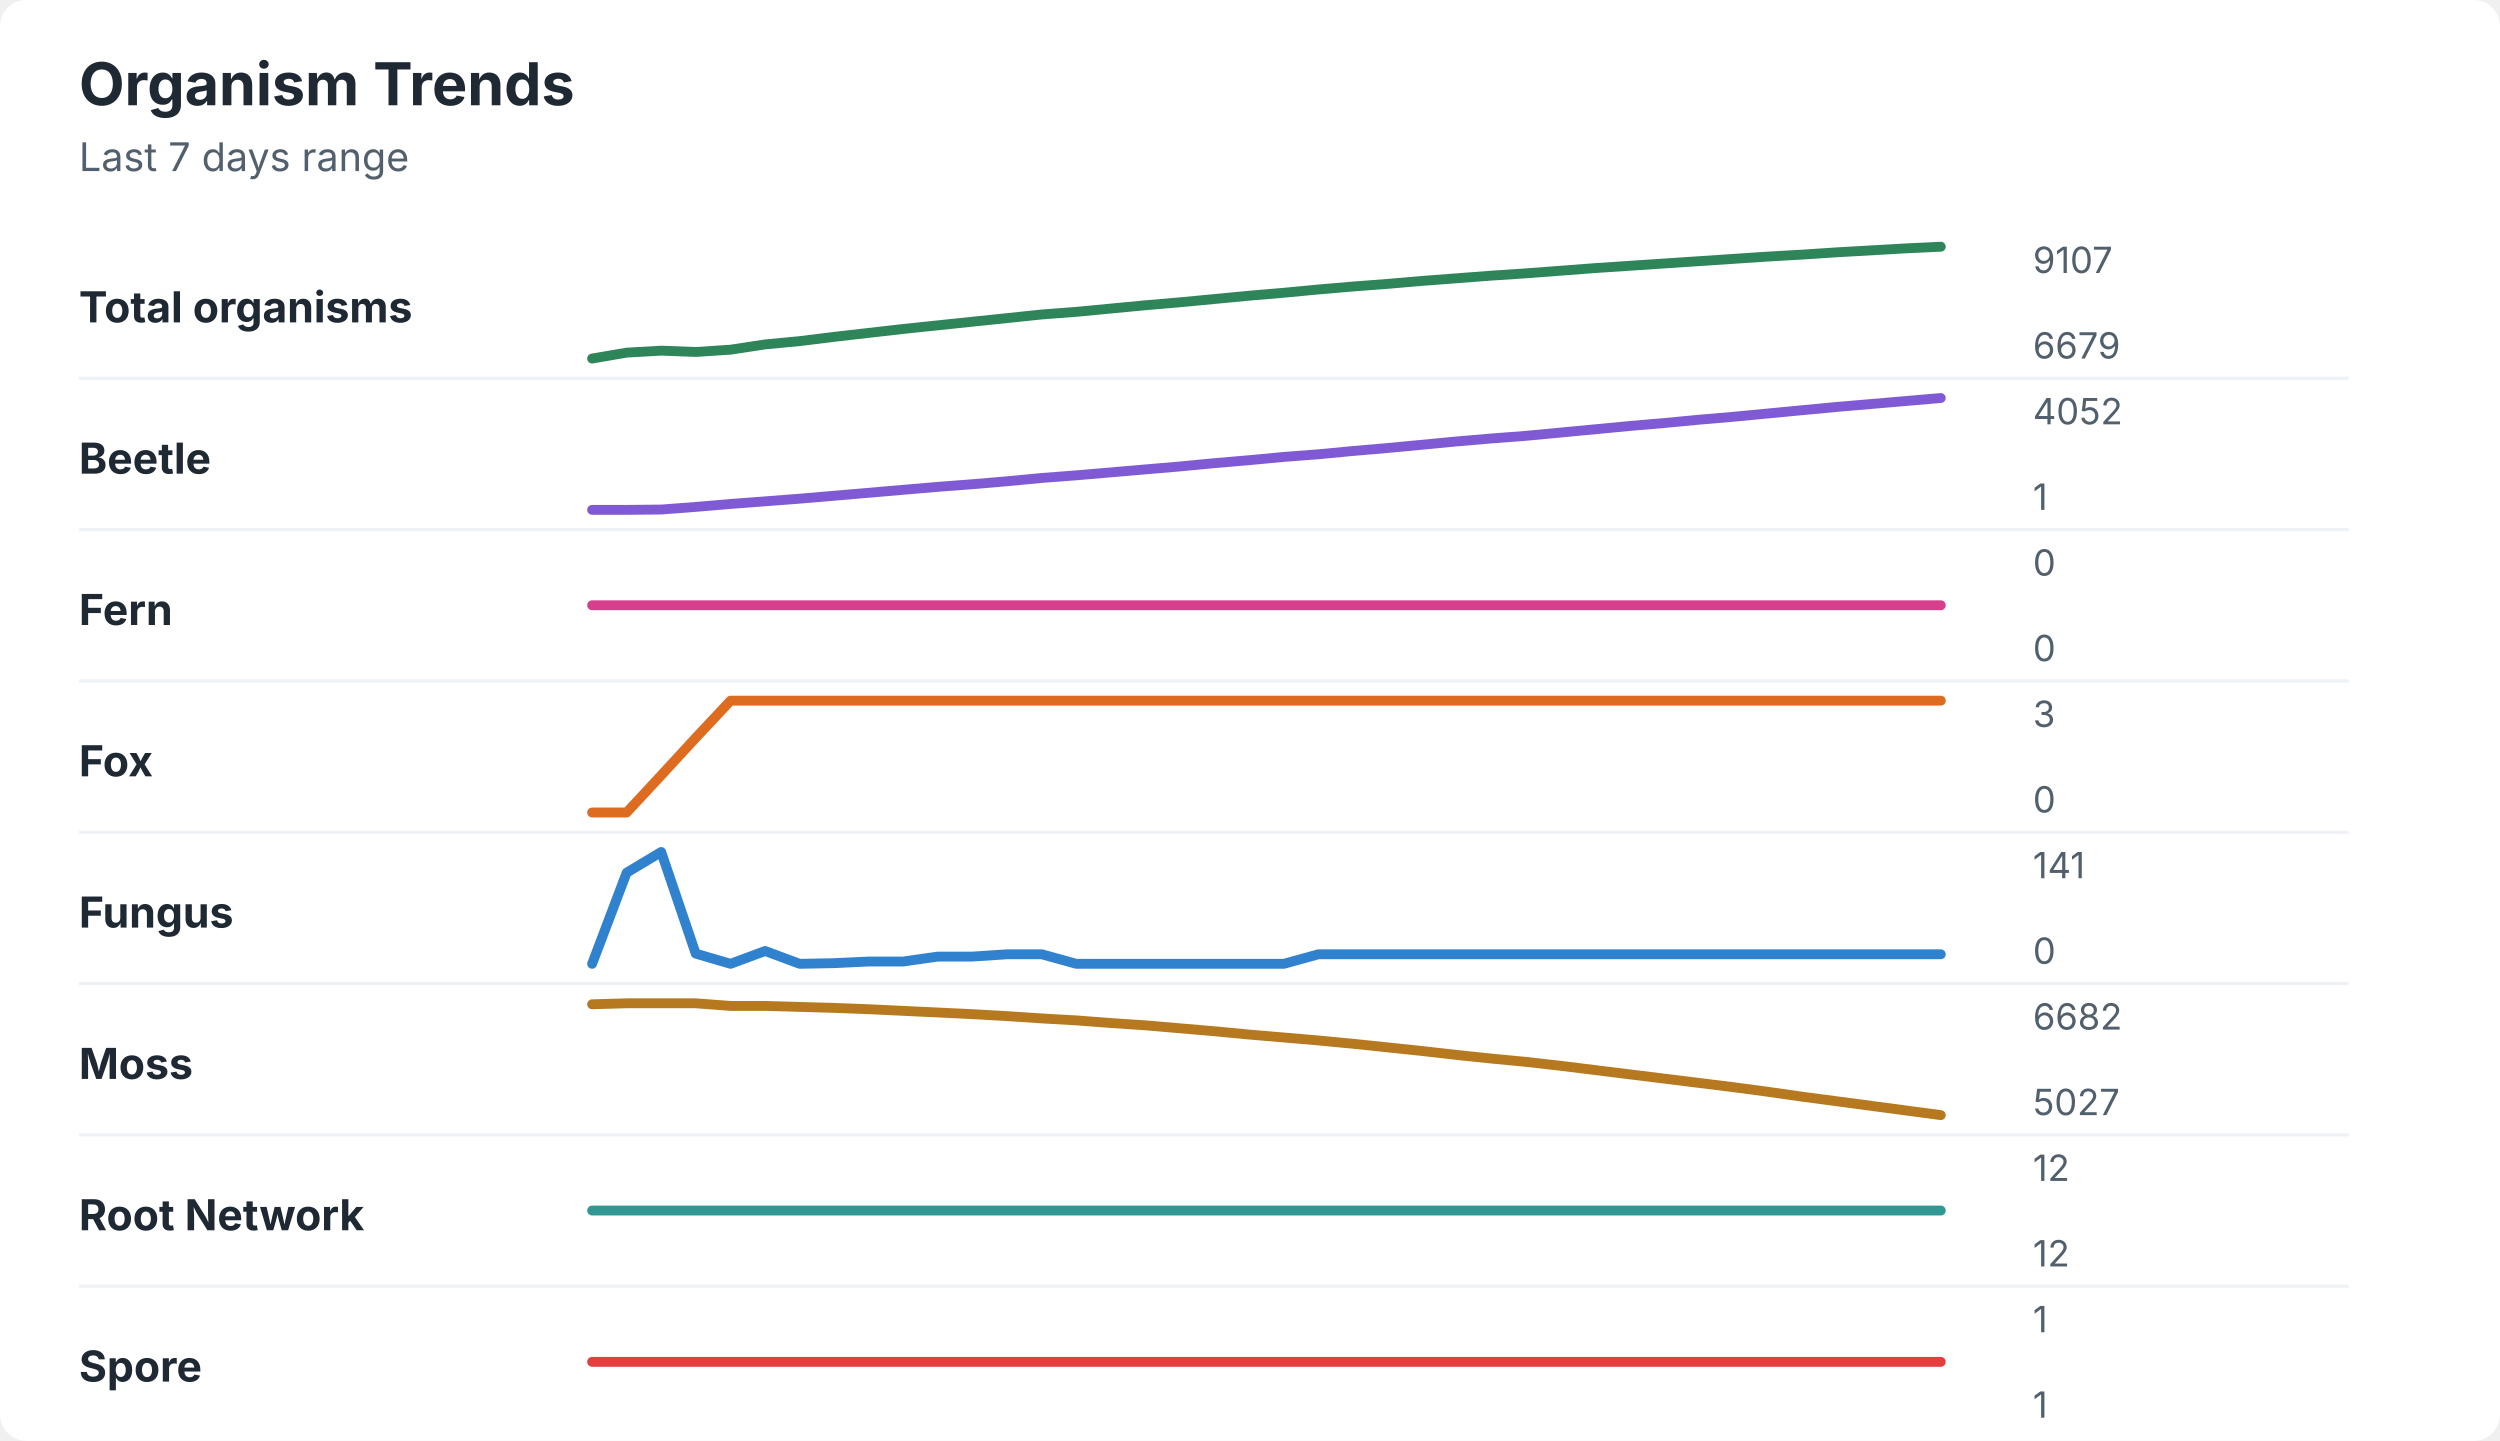
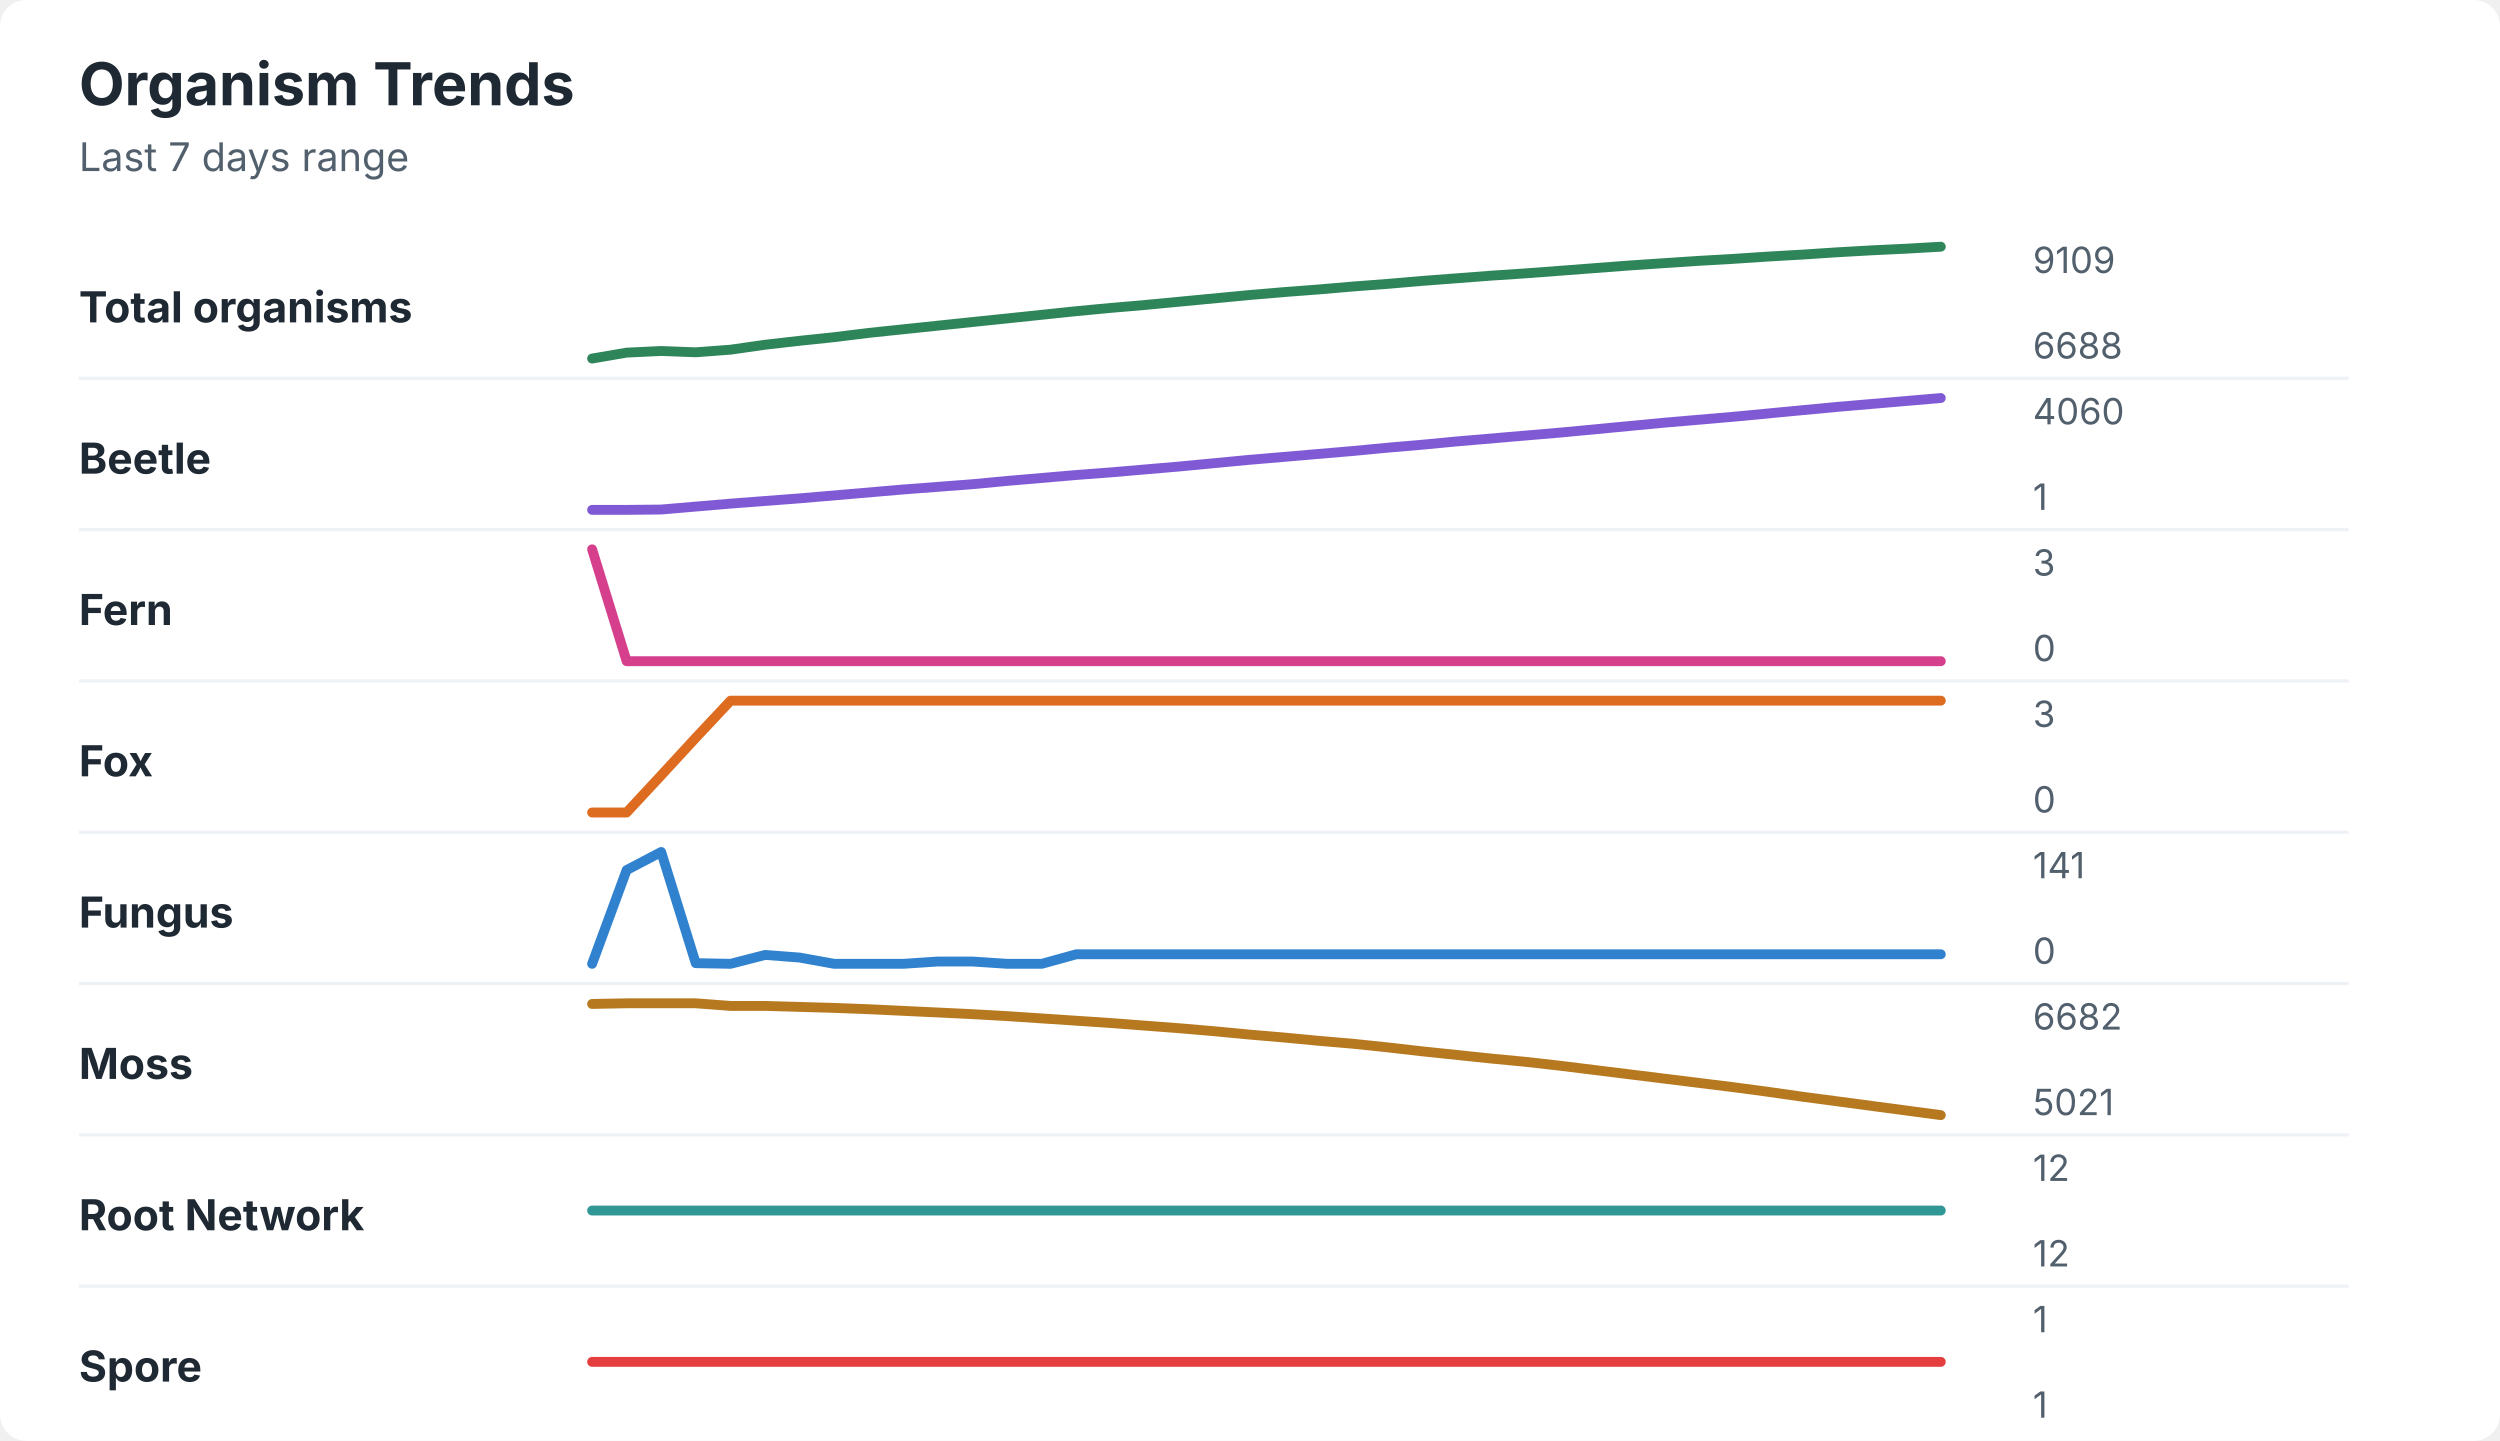
<svg xmlns="http://www.w3.org/2000/svg" width="760" height="438" viewBox="0 0 760 438" role="img" aria-labelledby="title desc">
  <rect width="760" height="438" rx="8" fill="#ffffff" />
  <style>
    text { font-family: -apple-system, BlinkMacSystemFont, "Segoe UI", sans-serif; }
    .title { font-size: 18px; font-weight: 700; fill: #1f2933; }
    .subtitle { font-size: 12px; fill: #52606d; }
    .label { font-size: 13px; font-weight: 650; fill: #1f2933; }
    .axis-value { font-size: 11px; fill: #52606d; }
    .separator { stroke: #eef2f7; stroke-width: 1; }
  </style>
  <text x="24" y="32" class="title">Organism Trends</text>
  <text x="24" y="52" class="subtitle">Last 7 days range</text>
  <text x="24" y="98" class="label">Total organisms</text>
-   <polyline points="180.0,109.0 190.5,107.2 201.0,106.6 211.5,107.0 222.1,106.3 232.6,104.7 243.1,103.7 253.6,102.4 264.1,101.2 274.6,100.0 285.1,98.9 295.6,97.8 306.2,96.7 316.7,95.6 327.2,94.8 337.7,93.8 348.2,92.8 358.7,91.9 369.2,90.9 379.7,89.9 390.3,89.0 400.8,88.0 411.3,87.1 421.8,86.3 432.3,85.4 442.8,84.6 453.3,83.8 463.8,83.1 474.4,82.3 484.9,81.5 495.4,80.8 505.9,80.1 516.4,79.4 526.9,78.7 537.4,78.0 547.9,77.4 558.5,76.7 569.0,76.1 579.5,75.5 590.0,75.0 " fill="none" stroke="#2f855a" stroke-width="3" stroke-linecap="round" stroke-linejoin="round" />
-   <text x="618" y="83" class="axis-value">9107</text>
-   <text x="618" y="109" class="axis-value">6679</text>
+   <polyline points="180.0,109.0 190.5,107.2 201.0,106.7 211.5,107.1 222.1,106.3 232.6,104.8 243.1,103.6 253.6,102.5 264.1,101.2 274.6,100.1 285.1,99.0 295.6,97.9 306.2,96.8 316.7,95.7 327.2,94.6 337.7,93.6 348.2,92.7 358.7,91.7 369.2,90.7 379.7,89.7 390.3,88.8 400.8,88.0 411.3,87.1 421.8,86.3 432.3,85.4 442.8,84.6 453.3,83.8 463.8,83.1 474.4,82.3 484.9,81.5 495.4,80.7 505.9,80.0 516.4,79.3 526.9,78.7 537.4,78.0 547.9,77.4 558.5,76.7 569.0,76.1 579.5,75.6 590.0,75.0 " fill="none" stroke="#2f855a" stroke-width="3" stroke-linecap="round" stroke-linejoin="round" />
+   <text x="618" y="83" class="axis-value">9109</text>
+   <text x="618" y="109" class="axis-value">6688</text>
  <line x1="24" y1="115.0" x2="714" y2="115.0" class="separator" />
  <text x="24" y="144" class="label">Beetle</text>
-   <polyline points="180.0,155.0 190.5,155.0 201.0,154.9 211.5,154.1 222.1,153.2 232.6,152.4 243.1,151.6 253.6,150.7 264.1,149.8 274.6,148.9 285.1,148.0 295.6,147.2 306.2,146.3 316.7,145.3 327.2,144.5 337.7,143.6 348.2,142.7 358.7,141.8 369.2,140.8 379.7,139.9 390.3,138.9 400.8,138.1 411.3,137.1 421.8,136.2 432.3,135.2 442.8,134.2 453.3,133.3 463.8,132.5 474.4,131.5 484.9,130.5 495.4,129.5 505.9,128.6 516.4,127.6 526.9,126.7 537.4,125.7 547.9,124.7 558.5,123.7 569.0,122.8 579.5,121.9 590.0,121.0 " fill="none" stroke="#805ad5" stroke-width="3" stroke-linecap="round" stroke-linejoin="round" />
-   <text x="618" y="129" class="axis-value">4052</text>
+   <polyline points="180.0,155.0 190.5,155.0 201.0,154.9 211.5,154.0 222.1,153.1 232.6,152.3 243.1,151.5 253.6,150.6 264.1,149.7 274.6,148.8 285.1,148.0 295.6,147.2 306.2,146.2 316.7,145.3 327.2,144.4 337.7,143.6 348.2,142.7 358.7,141.8 369.2,140.8 379.7,139.8 390.3,138.9 400.8,138.0 411.3,137.1 421.8,136.1 432.3,135.2 442.8,134.2 453.3,133.3 463.8,132.4 474.4,131.5 484.9,130.5 495.4,129.5 505.9,128.5 516.4,127.6 526.9,126.7 537.4,125.7 547.9,124.7 558.5,123.7 569.0,122.8 579.5,121.9 590.0,121.0 " fill="none" stroke="#805ad5" stroke-width="3" stroke-linecap="round" stroke-linejoin="round" />
+   <text x="618" y="129" class="axis-value">4060</text>
  <text x="618" y="155" class="axis-value">1</text>
  <line x1="24" y1="161.0" x2="714" y2="161.0" class="separator" />
  <text x="24" y="190" class="label">Fern</text>
-   <polyline points="180.0,184.0 190.5,184.0 201.0,184.0 211.5,184.0 222.1,184.0 232.6,184.0 243.1,184.0 253.6,184.0 264.1,184.0 274.6,184.0 285.1,184.0 295.6,184.0 306.2,184.0 316.7,184.0 327.2,184.0 337.7,184.0 348.2,184.0 358.7,184.0 369.2,184.0 379.7,184.0 390.3,184.0 400.8,184.0 411.3,184.0 421.8,184.0 432.3,184.0 442.8,184.0 453.3,184.0 463.8,184.0 474.4,184.0 484.9,184.0 495.4,184.0 505.9,184.0 516.4,184.0 526.9,184.0 537.4,184.0 547.9,184.0 558.5,184.0 569.0,184.0 579.5,184.0 590.0,184.0 " fill="none" stroke="#d53f8c" stroke-width="3" stroke-linecap="round" stroke-linejoin="round" />
-   <text x="618" y="175" class="axis-value">0</text>
+   <polyline points="180.0,167.0 190.5,201.0 201.0,201.0 211.5,201.0 222.1,201.0 232.6,201.0 243.1,201.0 253.6,201.0 264.1,201.0 274.6,201.0 285.1,201.0 295.6,201.0 306.2,201.0 316.7,201.0 327.2,201.0 337.7,201.0 348.2,201.0 358.7,201.0 369.2,201.0 379.7,201.0 390.3,201.0 400.8,201.0 411.3,201.0 421.8,201.0 432.3,201.0 442.8,201.0 453.3,201.0 463.8,201.0 474.4,201.0 484.9,201.0 495.4,201.0 505.9,201.0 516.4,201.0 526.9,201.0 537.4,201.0 547.9,201.0 558.5,201.0 569.0,201.0 579.5,201.0 590.0,201.0 " fill="none" stroke="#d53f8c" stroke-width="3" stroke-linecap="round" stroke-linejoin="round" />
+   <text x="618" y="175" class="axis-value">3</text>
  <text x="618" y="201" class="axis-value">0</text>
  <line x1="24" y1="207.0" x2="714" y2="207.0" class="separator" />
  <text x="24" y="236" class="label">Fox</text>
  <polyline points="180.0,247.0 190.5,247.0 201.0,235.7 211.5,224.3 222.1,213.0 232.6,213.0 243.1,213.0 253.6,213.0 264.1,213.0 274.6,213.0 285.1,213.0 295.6,213.0 306.2,213.0 316.7,213.0 327.2,213.0 337.7,213.0 348.2,213.0 358.7,213.0 369.2,213.0 379.7,213.0 390.3,213.0 400.8,213.0 411.3,213.0 421.8,213.0 432.3,213.0 442.8,213.0 453.3,213.0 463.8,213.0 474.4,213.0 484.9,213.0 495.4,213.0 505.9,213.0 516.4,213.0 526.9,213.0 537.4,213.0 547.9,213.0 558.5,213.0 569.0,213.0 579.5,213.0 590.0,213.0 " fill="none" stroke="#dd6b20" stroke-width="3" stroke-linecap="round" stroke-linejoin="round" />
  <text x="618" y="221" class="axis-value">3</text>
  <text x="618" y="247" class="axis-value">0</text>
  <line x1="24" y1="253.0" x2="714" y2="253.0" class="separator" />
  <text x="24" y="282" class="label">Fungus</text>
-   <polyline points="180.0,293.0 190.5,265.3 201.0,259.0 211.5,289.9 222.1,293.0 232.6,289.1 243.1,293.0 253.6,292.8 264.1,292.3 274.6,292.3 285.1,290.8 295.6,290.8 306.2,290.1 316.7,290.1 327.2,293.0 337.7,293.0 348.2,293.0 358.7,293.0 369.2,293.0 379.7,293.0 390.3,293.0 400.8,290.1 411.3,290.1 421.8,290.1 432.3,290.1 442.8,290.1 453.3,290.1 463.8,290.1 474.4,290.1 484.9,290.1 495.4,290.1 505.9,290.1 516.4,290.1 526.9,290.1 537.4,290.1 547.9,290.1 558.5,290.1 569.0,290.1 579.5,290.1 590.0,290.1 " fill="none" stroke="#3182ce" stroke-width="3" stroke-linecap="round" stroke-linejoin="round" />
+   <polyline points="180.0,293.0 190.5,264.5 201.0,259.0 211.5,292.8 222.1,293.0 232.6,290.3 243.1,291.1 253.6,293.0 264.1,293.0 274.6,293.0 285.1,292.3 295.6,292.3 306.2,293.0 316.7,293.0 327.2,290.1 337.7,290.1 348.2,290.1 358.7,290.1 369.2,290.1 379.7,290.1 390.3,290.1 400.8,290.1 411.3,290.1 421.8,290.1 432.3,290.1 442.8,290.1 453.3,290.1 463.8,290.1 474.4,290.1 484.9,290.1 495.4,290.1 505.9,290.1 516.4,290.1 526.9,290.1 537.4,290.1 547.9,290.1 558.5,290.1 569.0,290.1 579.5,290.1 590.0,290.1 " fill="none" stroke="#3182ce" stroke-width="3" stroke-linecap="round" stroke-linejoin="round" />
  <text x="618" y="267" class="axis-value">141</text>
  <text x="618" y="293" class="axis-value">0</text>
  <line x1="24" y1="299.0" x2="714" y2="299.0" class="separator" />
  <text x="24" y="328" class="label">Moss</text>
-   <polyline points="180.0,305.3 190.5,305.0 201.0,305.0 211.5,305.0 222.1,305.8 232.6,305.8 243.1,306.1 253.6,306.4 264.1,306.8 274.6,307.3 285.1,307.8 295.6,308.3 306.2,308.9 316.7,309.6 327.2,310.2 337.7,311.0 348.2,311.7 358.7,312.6 369.2,313.5 379.7,314.5 390.3,315.4 400.8,316.3 411.3,317.3 421.8,318.4 432.3,319.5 442.8,320.7 453.3,321.8 463.8,322.8 474.4,324.0 484.9,325.3 495.4,326.6 505.9,327.9 516.4,329.2 526.9,330.5 537.4,331.9 547.9,333.4 558.5,334.8 569.0,336.2 579.5,337.6 590.0,339.0 " fill="none" stroke="#b7791f" stroke-width="3" stroke-linecap="round" stroke-linejoin="round" />
+   <polyline points="180.0,305.2 190.5,305.0 201.0,305.0 211.5,305.0 222.1,305.8 232.6,305.8 243.1,306.1 253.6,306.4 264.1,306.8 274.6,307.3 285.1,307.8 295.6,308.3 306.2,308.9 316.7,309.6 327.2,310.3 337.7,311.0 348.2,311.8 358.7,312.6 369.2,313.5 379.7,314.5 390.3,315.4 400.8,316.4 411.3,317.3 421.8,318.4 432.3,319.6 442.8,320.7 453.3,321.8 463.8,322.8 474.4,324.0 484.9,325.3 495.4,326.6 505.9,327.9 516.4,329.2 526.9,330.5 537.4,331.9 547.9,333.4 558.5,334.8 569.0,336.2 579.5,337.6 590.0,339.0 " fill="none" stroke="#b7791f" stroke-width="3" stroke-linecap="round" stroke-linejoin="round" />
  <text x="618" y="313" class="axis-value">6682</text>
-   <text x="618" y="339" class="axis-value">5027</text>
+   <text x="618" y="339" class="axis-value">5021</text>
  <line x1="24" y1="345.0" x2="714" y2="345.0" class="separator" />
  <text x="24" y="374" class="label">Root Network</text>
  <polyline points="180.0,368.0 190.5,368.0 201.0,368.0 211.5,368.0 222.1,368.0 232.6,368.0 243.1,368.0 253.6,368.0 264.1,368.0 274.6,368.0 285.1,368.0 295.6,368.0 306.2,368.0 316.7,368.0 327.2,368.0 337.7,368.0 348.2,368.0 358.7,368.0 369.2,368.0 379.7,368.0 390.3,368.0 400.8,368.0 411.3,368.0 421.8,368.0 432.3,368.0 442.8,368.0 453.3,368.0 463.8,368.0 474.4,368.0 484.9,368.0 495.4,368.0 505.9,368.0 516.4,368.0 526.9,368.0 537.4,368.0 547.9,368.0 558.5,368.0 569.0,368.0 579.5,368.0 590.0,368.0 " fill="none" stroke="#319795" stroke-width="3" stroke-linecap="round" stroke-linejoin="round" />
  <text x="618" y="359" class="axis-value">12</text>
  <text x="618" y="385" class="axis-value">12</text>
  <line x1="24" y1="391.0" x2="714" y2="391.0" class="separator" />
  <text x="24" y="420" class="label">Spore</text>
  <polyline points="180.0,414.0 190.5,414.0 201.0,414.0 211.5,414.0 222.1,414.0 232.6,414.0 243.1,414.0 253.6,414.0 264.1,414.0 274.6,414.0 285.1,414.0 295.6,414.0 306.2,414.0 316.7,414.0 327.2,414.0 337.7,414.0 348.2,414.0 358.7,414.0 369.2,414.0 379.7,414.0 390.3,414.0 400.8,414.0 411.3,414.0 421.8,414.0 432.3,414.0 442.8,414.0 453.3,414.0 463.8,414.0 474.4,414.0 484.9,414.0 495.4,414.0 505.9,414.0 516.4,414.0 526.9,414.0 537.4,414.0 547.9,414.0 558.5,414.0 569.0,414.0 579.5,414.0 590.0,414.0 " fill="none" stroke="#e53e3e" stroke-width="3" stroke-linecap="round" stroke-linejoin="round" />
  <text x="618" y="405" class="axis-value">1</text>
  <text x="618" y="431" class="axis-value">1</text>
</svg>
